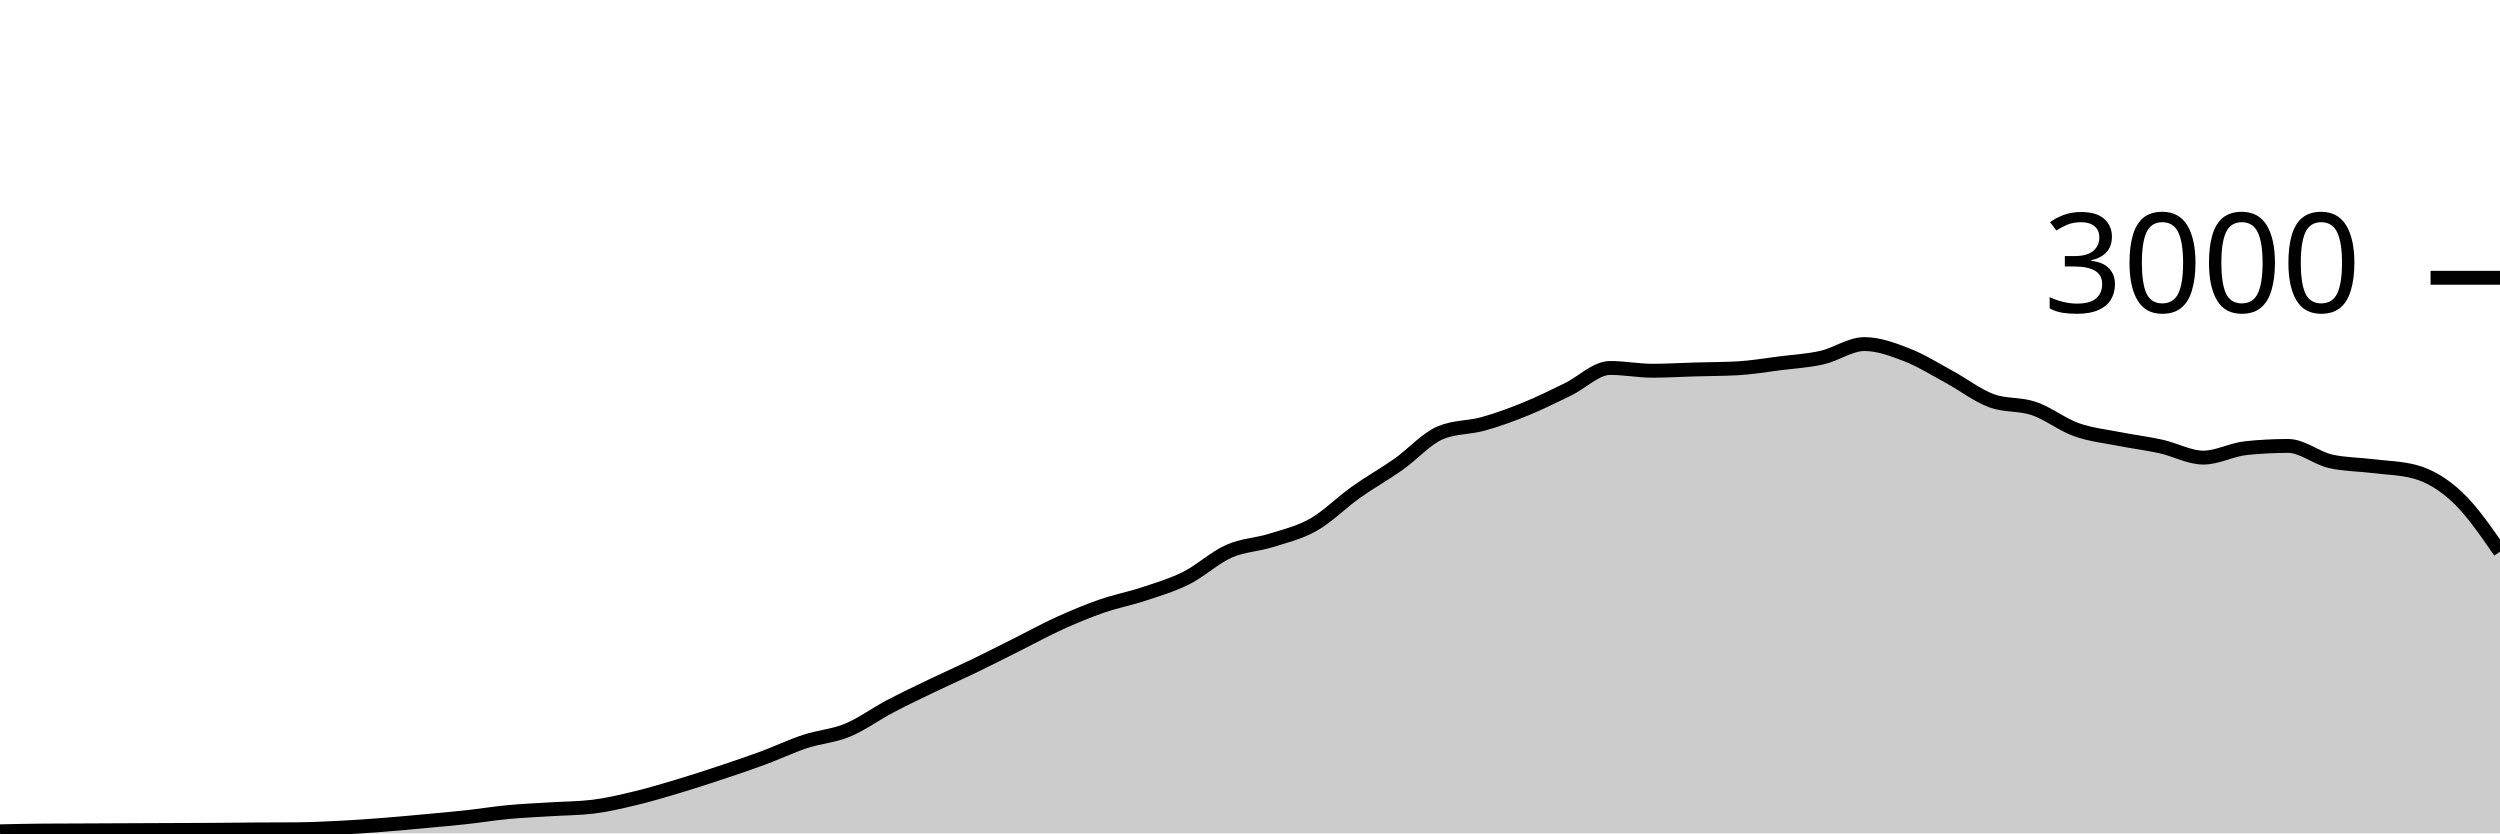
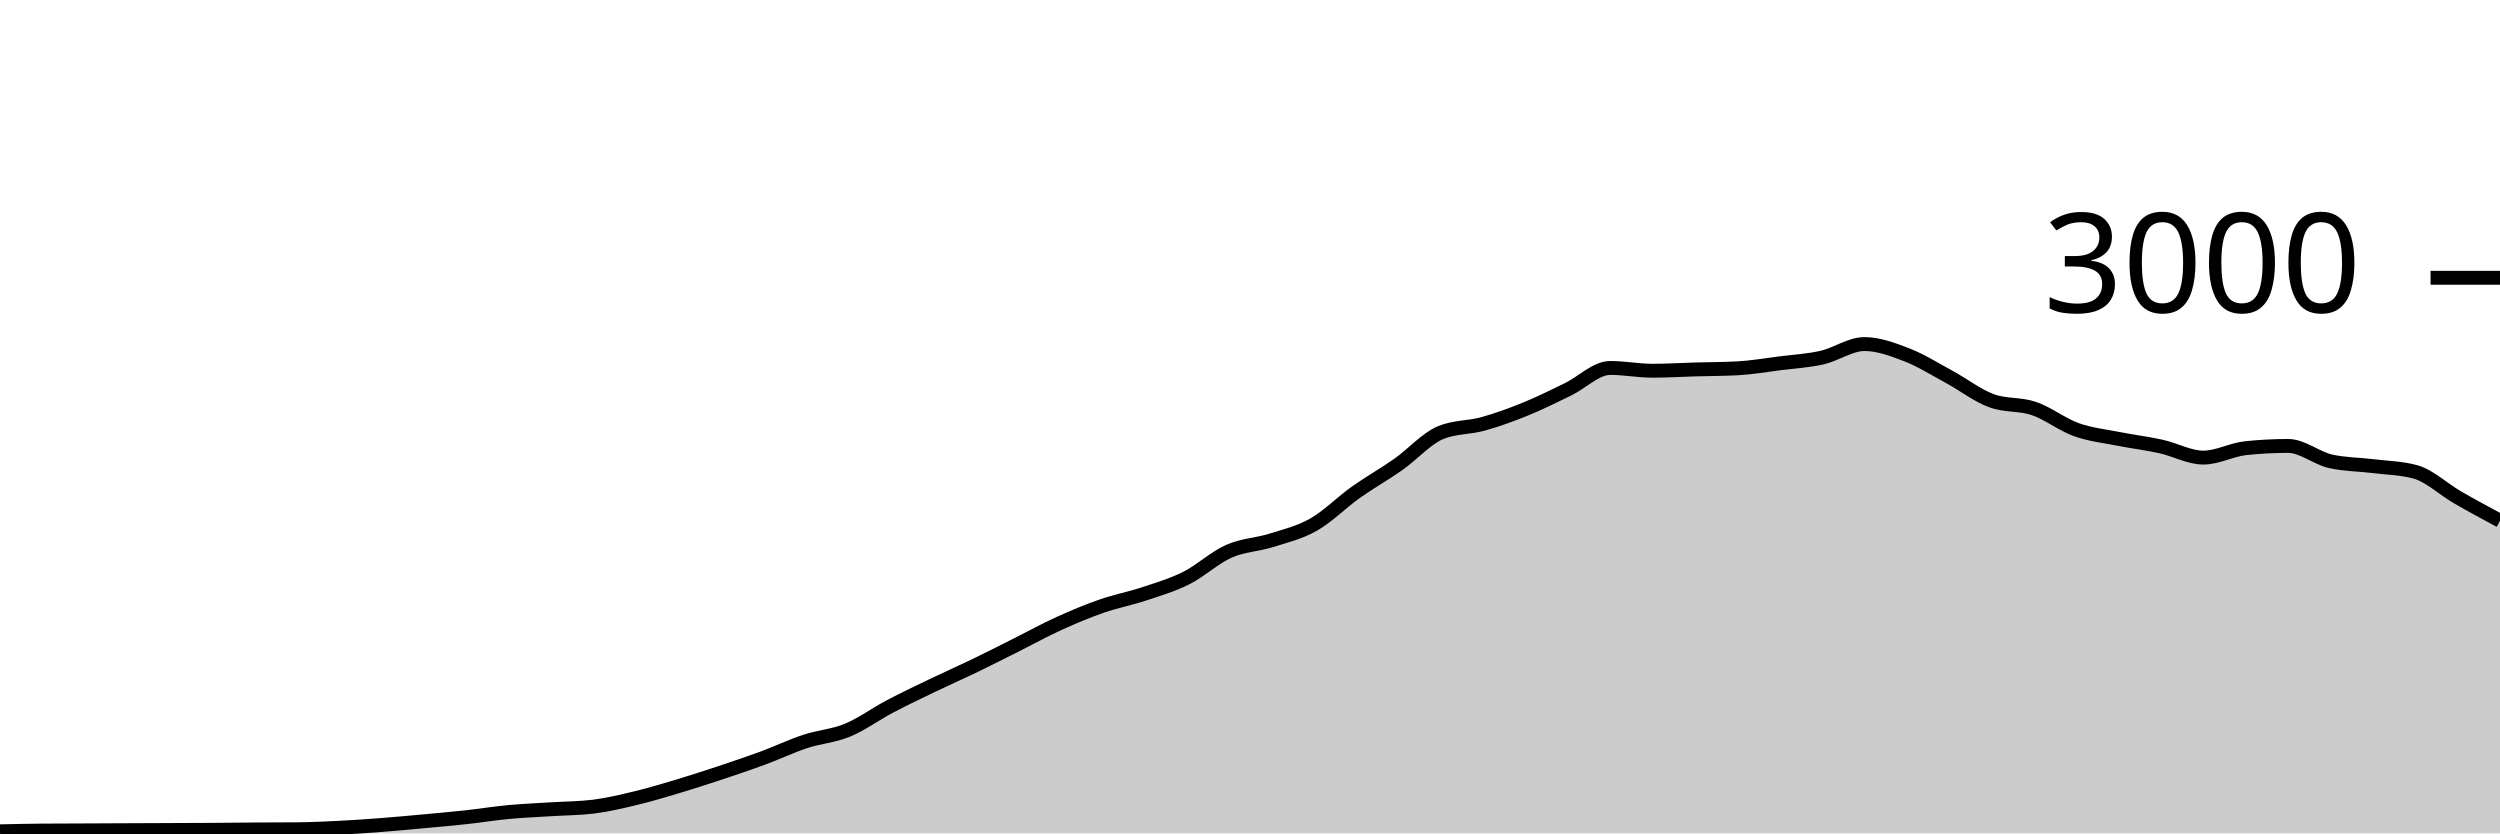
<svg xmlns="http://www.w3.org/2000/svg" viewBox="0 0 180 60">
  <g transform="translate(0,20)">
-     <path class="area" fill="rgba(0, 0, 0, 0.2)" d="M0,39.853C1.017,39.831,2.034,39.809,3.051,39.8C4.068,39.791,5.085,39.791,6.102,39.787C7.119,39.782,8.136,39.778,9.153,39.773C10.169,39.769,11.186,39.764,12.203,39.76C13.22,39.756,14.237,39.753,15.254,39.747C16.271,39.74,17.288,39.727,18.305,39.72C19.322,39.713,20.339,39.716,21.356,39.707C22.373,39.698,23.39,39.651,24.407,39.6C25.424,39.549,26.441,39.478,27.458,39.4C28.475,39.322,29.492,39.227,30.508,39.133C31.525,39.04,32.542,38.951,33.559,38.84C34.576,38.729,35.593,38.562,36.61,38.467C37.627,38.371,38.644,38.331,39.661,38.267C40.678,38.202,41.695,38.204,42.712,38.08C43.729,37.956,44.746,37.711,45.763,37.467C46.78,37.222,47.797,36.918,48.814,36.613C49.831,36.309,50.847,35.978,51.864,35.64C52.881,35.302,53.898,34.962,54.915,34.587C55.932,34.211,56.949,33.722,57.966,33.387C58.983,33.051,60,32.993,61.017,32.573C62.034,32.153,63.051,31.402,64.068,30.867C65.085,30.331,66.102,29.849,67.119,29.36C68.136,28.871,69.153,28.424,70.169,27.933C71.186,27.442,72.203,26.922,73.22,26.413C74.237,25.904,75.254,25.342,76.271,24.88C77.288,24.418,78.305,23.993,79.322,23.64C80.339,23.287,81.356,23.098,82.373,22.76C83.39,22.422,84.407,22.124,85.424,21.613C86.441,21.102,87.458,20.144,88.475,19.693C89.492,19.242,90.508,19.227,91.525,18.907C92.542,18.587,93.559,18.351,94.576,17.773C95.593,17.196,96.61,16.162,97.627,15.44C98.644,14.718,99.661,14.156,100.678,13.44C101.695,12.724,102.712,11.564,103.729,11.147C104.746,10.729,105.763,10.802,106.78,10.52C107.797,10.238,108.814,9.867,109.831,9.453C110.847,9.04,111.864,8.533,112.881,8.04C113.898,7.547,114.915,6.493,115.932,6.493C116.949,6.493,117.966,6.693,118.983,6.693C120,6.693,121.017,6.629,122.034,6.6C123.051,6.571,124.068,6.573,125.085,6.52C126.102,6.467,127.119,6.289,128.136,6.16C129.153,6.031,130.169,5.978,131.186,5.747C132.203,5.516,133.22,4.773,134.237,4.773C135.254,4.773,136.271,5.153,137.288,5.547C138.305,5.94,139.322,6.582,140.339,7.133C141.356,7.684,142.373,8.48,143.39,8.853C144.407,9.227,145.424,9.067,146.441,9.413C147.458,9.76,148.475,10.569,149.492,10.933C150.508,11.298,151.525,11.398,152.542,11.6C153.559,11.802,154.576,11.922,155.593,12.147C156.61,12.371,157.627,12.947,158.644,12.947C159.661,12.947,160.678,12.373,161.695,12.267C162.712,12.16,163.729,12.107,164.746,12.107C165.763,12.107,166.78,12.982,167.797,13.213C168.814,13.444,169.831,13.433,170.847,13.56C171.864,13.687,172.881,13.698,173.898,13.973C174.915,14.249,175.932,14.856,176.949,15.813C177.966,16.771,178.983,18.246,180,19.72L180,40C178.983,40,177.966,40,176.949,40C175.932,40,174.915,40,173.898,40C172.881,40,171.864,40,170.847,40C169.831,40,168.814,40,167.797,40C166.78,40,165.763,40,164.746,40C163.729,40,162.712,40,161.695,40C160.678,40,159.661,40,158.644,40C157.627,40,156.61,40,155.593,40C154.576,40,153.559,40,152.542,40C151.525,40,150.508,40,149.492,40C148.475,40,147.458,40,146.441,40C145.424,40,144.407,40,143.39,40C142.373,40,141.356,40,140.339,40C139.322,40,138.305,40,137.288,40C136.271,40,135.254,40,134.237,40C133.22,40,132.203,40,131.186,40C130.169,40,129.153,40,128.136,40C127.119,40,126.102,40,125.085,40C124.068,40,123.051,40,122.034,40C121.017,40,120,40,118.983,40C117.966,40,116.949,40,115.932,40C114.915,40,113.898,40,112.881,40C111.864,40,110.847,40,109.831,40C108.814,40,107.797,40,106.78,40C105.763,40,104.746,40,103.729,40C102.712,40,101.695,40,100.678,40C99.661,40,98.644,40,97.627,40C96.61,40,95.593,40,94.576,40C93.559,40,92.542,40,91.525,40C90.508,40,89.492,40,88.475,40C87.458,40,86.441,40,85.424,40C84.407,40,83.39,40,82.373,40C81.356,40,80.339,40,79.322,40C78.305,40,77.288,40,76.271,40C75.254,40,74.237,40,73.22,40C72.203,40,71.186,40,70.169,40C69.153,40,68.136,40,67.119,40C66.102,40,65.085,40,64.068,40C63.051,40,62.034,40,61.017,40C60,40,58.983,40,57.966,40C56.949,40,55.932,40,54.915,40C53.898,40,52.881,40,51.864,40C50.847,40,49.831,40,48.814,40C47.797,40,46.78,40,45.763,40C44.746,40,43.729,40,42.712,40C41.695,40,40.678,40,39.661,40C38.644,40,37.627,40,36.61,40C35.593,40,34.576,40,33.559,40C32.542,40,31.525,40,30.508,40C29.492,40,28.475,40,27.458,40C26.441,40,25.424,40,24.407,40C23.39,40,22.373,40,21.356,40C20.339,40,19.322,40,18.305,40C17.288,40,16.271,40,15.254,40C14.237,40,13.22,40,12.203,40C11.186,40,10.169,40,9.153,40C8.136,40,7.119,40,6.102,40C5.085,40,4.068,40,3.051,40C2.034,40,1.017,40,0,40Z" />
-     <path class="line" stroke="black" fill="none" d="M0,39.853C1.017,39.831,2.034,39.809,3.051,39.8C4.068,39.791,5.085,39.791,6.102,39.787C7.119,39.782,8.136,39.778,9.153,39.773C10.169,39.769,11.186,39.764,12.203,39.76C13.22,39.756,14.237,39.753,15.254,39.747C16.271,39.74,17.288,39.727,18.305,39.72C19.322,39.713,20.339,39.716,21.356,39.707C22.373,39.698,23.39,39.651,24.407,39.6C25.424,39.549,26.441,39.478,27.458,39.4C28.475,39.322,29.492,39.227,30.508,39.133C31.525,39.04,32.542,38.951,33.559,38.84C34.576,38.729,35.593,38.562,36.61,38.467C37.627,38.371,38.644,38.331,39.661,38.267C40.678,38.202,41.695,38.204,42.712,38.08C43.729,37.956,44.746,37.711,45.763,37.467C46.78,37.222,47.797,36.918,48.814,36.613C49.831,36.309,50.847,35.978,51.864,35.64C52.881,35.302,53.898,34.962,54.915,34.587C55.932,34.211,56.949,33.722,57.966,33.387C58.983,33.051,60,32.993,61.017,32.573C62.034,32.153,63.051,31.402,64.068,30.867C65.085,30.331,66.102,29.849,67.119,29.36C68.136,28.871,69.153,28.424,70.169,27.933C71.186,27.442,72.203,26.922,73.22,26.413C74.237,25.904,75.254,25.342,76.271,24.88C77.288,24.418,78.305,23.993,79.322,23.64C80.339,23.287,81.356,23.098,82.373,22.76C83.39,22.422,84.407,22.124,85.424,21.613C86.441,21.102,87.458,20.144,88.475,19.693C89.492,19.242,90.508,19.227,91.525,18.907C92.542,18.587,93.559,18.351,94.576,17.773C95.593,17.196,96.61,16.162,97.627,15.44C98.644,14.718,99.661,14.156,100.678,13.44C101.695,12.724,102.712,11.564,103.729,11.147C104.746,10.729,105.763,10.802,106.78,10.52C107.797,10.238,108.814,9.867,109.831,9.453C110.847,9.04,111.864,8.533,112.881,8.04C113.898,7.547,114.915,6.493,115.932,6.493C116.949,6.493,117.966,6.693,118.983,6.693C120,6.693,121.017,6.629,122.034,6.6C123.051,6.571,124.068,6.573,125.085,6.52C126.102,6.467,127.119,6.289,128.136,6.16C129.153,6.031,130.169,5.978,131.186,5.747C132.203,5.516,133.22,4.773,134.237,4.773C135.254,4.773,136.271,5.153,137.288,5.547C138.305,5.94,139.322,6.582,140.339,7.133C141.356,7.684,142.373,8.48,143.39,8.853C144.407,9.227,145.424,9.067,146.441,9.413C147.458,9.76,148.475,10.569,149.492,10.933C150.508,11.298,151.525,11.398,152.542,11.6C153.559,11.802,154.576,11.922,155.593,12.147C156.61,12.371,157.627,12.947,158.644,12.947C159.661,12.947,160.678,12.373,161.695,12.267C162.712,12.16,163.729,12.107,164.746,12.107C165.763,12.107,166.78,12.982,167.797,13.213C168.814,13.444,169.831,13.433,170.847,13.56C171.864,13.687,172.881,13.698,173.898,13.973C174.915,14.249,175.932,14.856,176.949,15.813C177.966,16.771,178.983,18.246,180,19.72" />
+     <path class="area" fill="rgba(0, 0, 0, 0.2)" d="M0,39.853C1.017,39.831,2.034,39.809,3.051,39.8C4.068,39.791,5.085,39.791,6.102,39.787C7.119,39.782,8.136,39.778,9.153,39.773C10.169,39.769,11.186,39.764,12.203,39.76C13.22,39.756,14.237,39.753,15.254,39.747C16.271,39.74,17.288,39.727,18.305,39.72C19.322,39.713,20.339,39.716,21.356,39.707C22.373,39.698,23.39,39.651,24.407,39.6C25.424,39.549,26.441,39.478,27.458,39.4C28.475,39.322,29.492,39.227,30.508,39.133C31.525,39.04,32.542,38.951,33.559,38.84C34.576,38.729,35.593,38.562,36.61,38.467C37.627,38.371,38.644,38.331,39.661,38.267C40.678,38.202,41.695,38.204,42.712,38.08C43.729,37.956,44.746,37.711,45.763,37.467C46.78,37.222,47.797,36.918,48.814,36.613C49.831,36.309,50.847,35.978,51.864,35.64C52.881,35.302,53.898,34.962,54.915,34.587C55.932,34.211,56.949,33.722,57.966,33.387C58.983,33.051,60,32.993,61.017,32.573C62.034,32.153,63.051,31.402,64.068,30.867C65.085,30.331,66.102,29.849,67.119,29.36C68.136,28.871,69.153,28.424,70.169,27.933C71.186,27.442,72.203,26.922,73.22,26.413C74.237,25.904,75.254,25.342,76.271,24.88C77.288,24.418,78.305,23.993,79.322,23.64C80.339,23.287,81.356,23.098,82.373,22.76C83.39,22.422,84.407,22.124,85.424,21.613C86.441,21.102,87.458,20.144,88.475,19.693C89.492,19.242,90.508,19.227,91.525,18.907C92.542,18.587,93.559,18.351,94.576,17.773C95.593,17.196,96.61,16.162,97.627,15.44C98.644,14.718,99.661,14.156,100.678,13.44C101.695,12.724,102.712,11.564,103.729,11.147C104.746,10.729,105.763,10.802,106.78,10.52C107.797,10.238,108.814,9.867,109.831,9.453C110.847,9.04,111.864,8.533,112.881,8.04C113.898,7.547,114.915,6.493,115.932,6.493C116.949,6.493,117.966,6.693,118.983,6.693C120,6.693,121.017,6.629,122.034,6.6C123.051,6.571,124.068,6.573,125.085,6.52C126.102,6.467,127.119,6.289,128.136,6.16C129.153,6.031,130.169,5.978,131.186,5.747C132.203,5.516,133.22,4.773,134.237,4.773C135.254,4.773,136.271,5.153,137.288,5.547C138.305,5.94,139.322,6.582,140.339,7.133C141.356,7.684,142.373,8.48,143.39,8.853C144.407,9.227,145.424,9.067,146.441,9.413C147.458,9.76,148.475,10.569,149.492,10.933C150.508,11.298,151.525,11.398,152.542,11.6C153.559,11.802,154.576,11.922,155.593,12.147C156.61,12.371,157.627,12.947,158.644,12.947C159.661,12.947,160.678,12.373,161.695,12.267C162.712,12.16,163.729,12.107,164.746,12.107C165.763,12.107,166.78,12.982,167.797,13.213C168.814,13.444,169.831,13.433,170.847,13.56C171.864,13.687,172.881,13.698,173.898,13.973C174.915,14.249,175.932,15.227,176.949,15.813C177.966,16.4,178.983,16.947,180,17.493L180,40C178.983,40,177.966,40,176.949,40C175.932,40,174.915,40,173.898,40C172.881,40,171.864,40,170.847,40C169.831,40,168.814,40,167.797,40C166.78,40,165.763,40,164.746,40C163.729,40,162.712,40,161.695,40C160.678,40,159.661,40,158.644,40C157.627,40,156.61,40,155.593,40C154.576,40,153.559,40,152.542,40C151.525,40,150.508,40,149.492,40C148.475,40,147.458,40,146.441,40C145.424,40,144.407,40,143.39,40C142.373,40,141.356,40,140.339,40C139.322,40,138.305,40,137.288,40C136.271,40,135.254,40,134.237,40C133.22,40,132.203,40,131.186,40C130.169,40,129.153,40,128.136,40C127.119,40,126.102,40,125.085,40C124.068,40,123.051,40,122.034,40C121.017,40,120,40,118.983,40C117.966,40,116.949,40,115.932,40C114.915,40,113.898,40,112.881,40C111.864,40,110.847,40,109.831,40C108.814,40,107.797,40,106.78,40C105.763,40,104.746,40,103.729,40C102.712,40,101.695,40,100.678,40C99.661,40,98.644,40,97.627,40C96.61,40,95.593,40,94.576,40C93.559,40,92.542,40,91.525,40C90.508,40,89.492,40,88.475,40C87.458,40,86.441,40,85.424,40C84.407,40,83.39,40,82.373,40C81.356,40,80.339,40,79.322,40C78.305,40,77.288,40,76.271,40C75.254,40,74.237,40,73.22,40C72.203,40,71.186,40,70.169,40C69.153,40,68.136,40,67.119,40C66.102,40,65.085,40,64.068,40C63.051,40,62.034,40,61.017,40C60,40,58.983,40,57.966,40C56.949,40,55.932,40,54.915,40C53.898,40,52.881,40,51.864,40C50.847,40,49.831,40,48.814,40C47.797,40,46.78,40,45.763,40C44.746,40,43.729,40,42.712,40C41.695,40,40.678,40,39.661,40C38.644,40,37.627,40,36.61,40C35.593,40,34.576,40,33.559,40C32.542,40,31.525,40,30.508,40C29.492,40,28.475,40,27.458,40C26.441,40,25.424,40,24.407,40C23.39,40,22.373,40,21.356,40C20.339,40,19.322,40,18.305,40C17.288,40,16.271,40,15.254,40C14.237,40,13.22,40,12.203,40C11.186,40,10.169,40,9.153,40C8.136,40,7.119,40,6.102,40C5.085,40,4.068,40,3.051,40C2.034,40,1.017,40,0,40Z" />
+     <path class="line" stroke="black" fill="none" d="M0,39.853C1.017,39.831,2.034,39.809,3.051,39.8C4.068,39.791,5.085,39.791,6.102,39.787C7.119,39.782,8.136,39.778,9.153,39.773C10.169,39.769,11.186,39.764,12.203,39.76C13.22,39.756,14.237,39.753,15.254,39.747C16.271,39.74,17.288,39.727,18.305,39.72C19.322,39.713,20.339,39.716,21.356,39.707C22.373,39.698,23.39,39.651,24.407,39.6C25.424,39.549,26.441,39.478,27.458,39.4C28.475,39.322,29.492,39.227,30.508,39.133C31.525,39.04,32.542,38.951,33.559,38.84C34.576,38.729,35.593,38.562,36.61,38.467C37.627,38.371,38.644,38.331,39.661,38.267C40.678,38.202,41.695,38.204,42.712,38.08C43.729,37.956,44.746,37.711,45.763,37.467C46.78,37.222,47.797,36.918,48.814,36.613C49.831,36.309,50.847,35.978,51.864,35.64C52.881,35.302,53.898,34.962,54.915,34.587C55.932,34.211,56.949,33.722,57.966,33.387C58.983,33.051,60,32.993,61.017,32.573C62.034,32.153,63.051,31.402,64.068,30.867C65.085,30.331,66.102,29.849,67.119,29.36C68.136,28.871,69.153,28.424,70.169,27.933C71.186,27.442,72.203,26.922,73.22,26.413C74.237,25.904,75.254,25.342,76.271,24.88C77.288,24.418,78.305,23.993,79.322,23.64C80.339,23.287,81.356,23.098,82.373,22.76C83.39,22.422,84.407,22.124,85.424,21.613C86.441,21.102,87.458,20.144,88.475,19.693C89.492,19.242,90.508,19.227,91.525,18.907C92.542,18.587,93.559,18.351,94.576,17.773C95.593,17.196,96.61,16.162,97.627,15.44C98.644,14.718,99.661,14.156,100.678,13.44C101.695,12.724,102.712,11.564,103.729,11.147C104.746,10.729,105.763,10.802,106.78,10.52C107.797,10.238,108.814,9.867,109.831,9.453C110.847,9.04,111.864,8.533,112.881,8.04C113.898,7.547,114.915,6.493,115.932,6.493C116.949,6.493,117.966,6.693,118.983,6.693C120,6.693,121.017,6.629,122.034,6.6C123.051,6.571,124.068,6.573,125.085,6.52C126.102,6.467,127.119,6.289,128.136,6.16C129.153,6.031,130.169,5.978,131.186,5.747C132.203,5.516,133.22,4.773,134.237,4.773C135.254,4.773,136.271,5.153,137.288,5.547C138.305,5.94,139.322,6.582,140.339,7.133C141.356,7.684,142.373,8.48,143.39,8.853C144.407,9.227,145.424,9.067,146.441,9.413C147.458,9.76,148.475,10.569,149.492,10.933C150.508,11.298,151.525,11.398,152.542,11.6C153.559,11.802,154.576,11.922,155.593,12.147C156.61,12.371,157.627,12.947,158.644,12.947C159.661,12.947,160.678,12.373,161.695,12.267C162.712,12.16,163.729,12.107,164.746,12.107C165.763,12.107,166.78,12.982,167.797,13.213C168.814,13.444,169.831,13.433,170.847,13.56C171.864,13.687,172.881,13.698,173.898,13.973C174.915,14.249,175.932,15.227,176.949,15.813C177.966,16.4,178.983,16.947,180,17.493" />
    <path class="axis-ceiling" stroke-width="1" stroke="black" fill="none" d="M175,0L180,0" />
    <text class="axis-ceiling-label" font-family="sans-serif" text-anchor="end" font-size="10px" x="170" y="2.5">3000</text>
  </g>
</svg>
